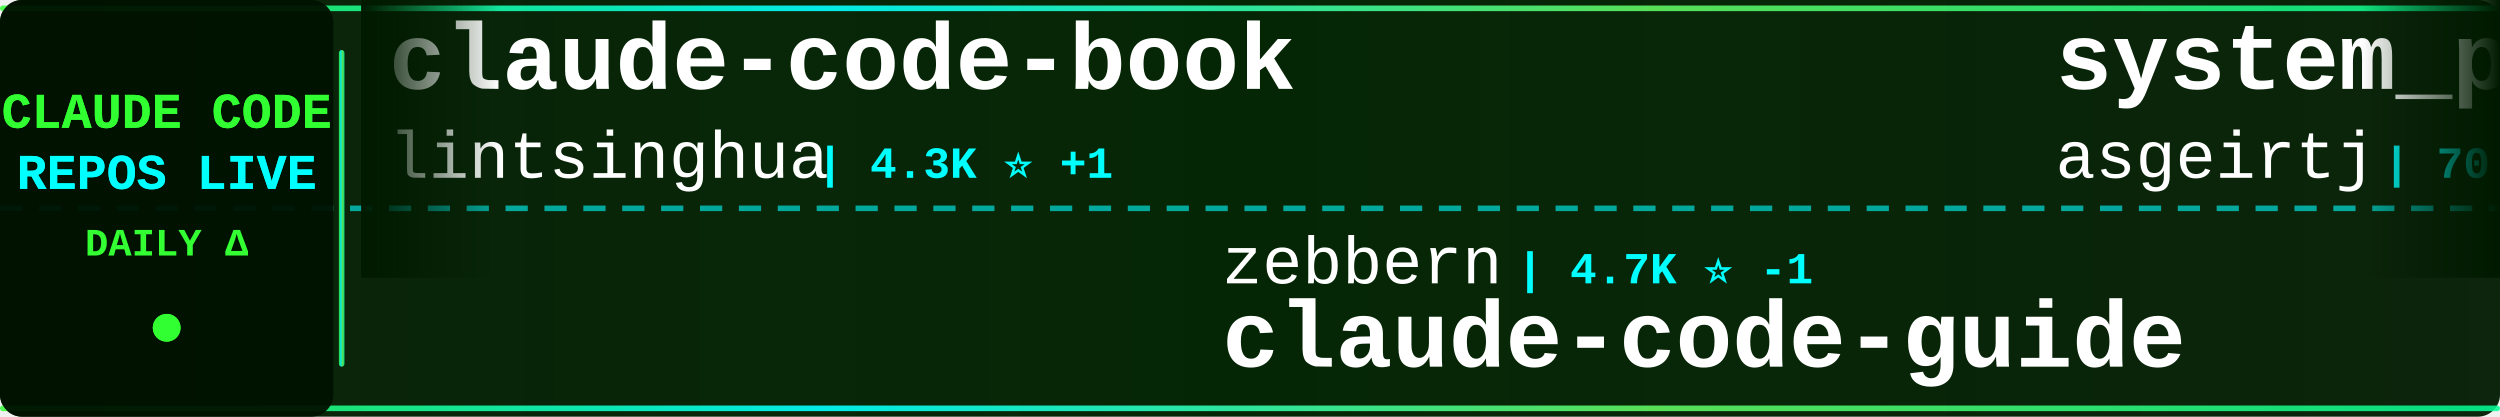
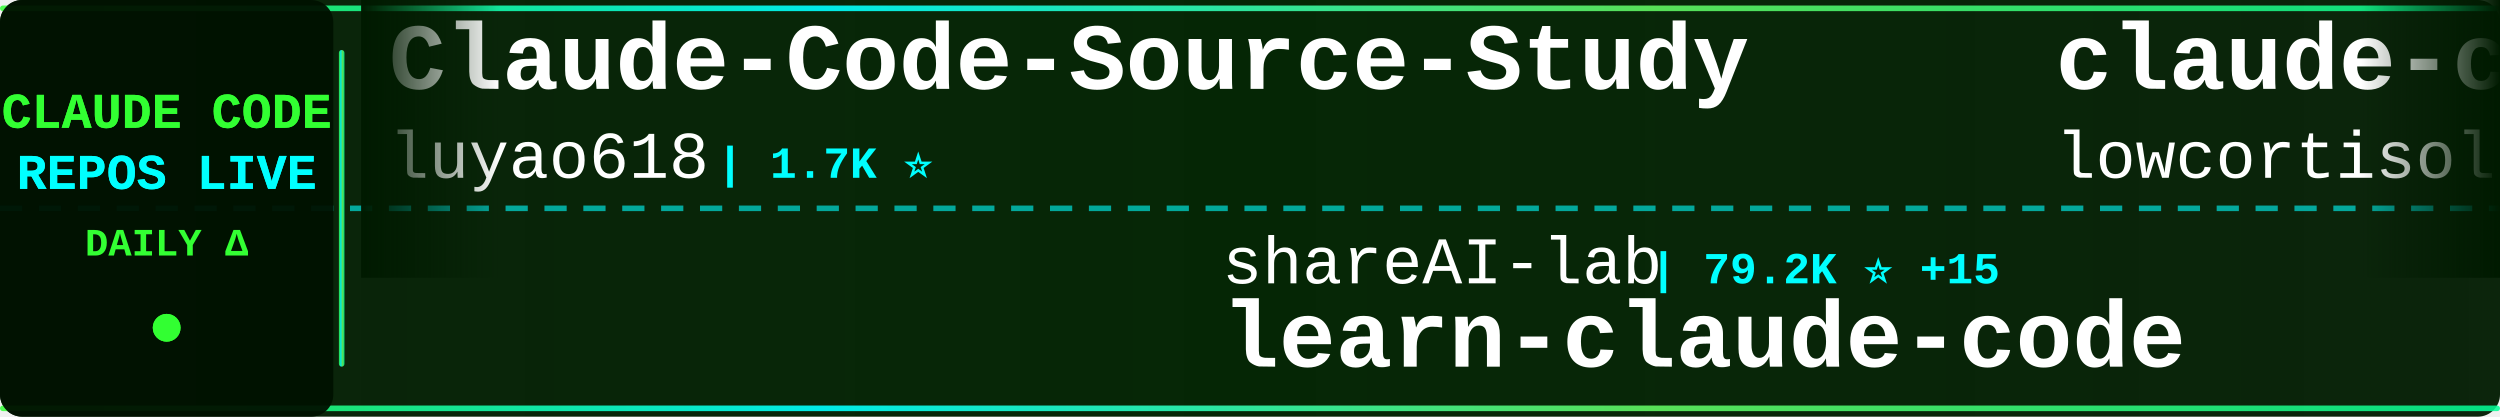
<svg xmlns="http://www.w3.org/2000/svg" width="900" height="150">
  <defs>
    <linearGradient id="tickerBg" x1="0%" y1="0%" x2="100%" y2="0%">
      <stop offset="0%" style="stop-color:#001a00;stop-opacity:0.95" />
      <stop offset="50%" style="stop-color:#002200;stop-opacity:0.98" />
      <stop offset="100%" style="stop-color:#001a00;stop-opacity:0.95" />
    </linearGradient>
    <linearGradient id="borderGrad" x1="0%" y1="0%" x2="100%" y2="0%">
      <stop offset="0%" style="stop-color:#33ff33;stop-opacity:0.85">
        <animate attributeName="stop-opacity" values="0.85;1;0.85" dur="2s" repeatCount="indefinite" />
      </stop>
      <stop offset="33%" style="stop-color:#00ffff;stop-opacity:0.9">
        <animate attributeName="stop-opacity" values="0.9;1;0.9" dur="2.2s" repeatCount="indefinite" />
      </stop>
      <stop offset="66%" style="stop-color:#66ff66;stop-opacity:0.85">
        <animate attributeName="stop-opacity" values="0.85;1;0.85" dur="1.8s" repeatCount="indefinite" />
      </stop>
      <stop offset="100%" style="stop-color:#00ff99;stop-opacity:0.85">
        <animate attributeName="stop-opacity" values="0.85;1;0.85" dur="2s" repeatCount="indefinite" />
      </stop>
    </linearGradient>
    <filter id="textGlow">
      <feGaussianBlur stdDeviation="0.1" result="coloredBlur" />
      <feMerge>
        <feMergeNode in="coloredBlur" />
        <feMergeNode in="SourceGraphic" />
      </feMerge>
    </filter>
    <filter id="metricGlow">
      <feGaussianBlur stdDeviation="0.2" result="coloredBlur" />
      <feMerge>
        <feMergeNode in="coloredBlur" />
        <feMergeNode in="SourceGraphic" />
      </feMerge>
    </filter>
    <linearGradient id="leftFade" x1="0%" y1="0%" x2="100%" y2="0%">
      <stop offset="0%" style="stop-color:#001a00;stop-opacity:1" />
      <stop offset="100%" style="stop-color:#001a00;stop-opacity:0" />
    </linearGradient>
    <linearGradient id="rightFade" x1="0%" y1="0%" x2="100%" y2="0%">
      <stop offset="0%" style="stop-color:#001a00;stop-opacity:0" />
      <stop offset="100%" style="stop-color:#001a00;stop-opacity:1" />
    </linearGradient>
  </defs>
  <rect width="900" height="150" fill="url(#tickerBg)" rx="8" />
  <rect x="0" y="2" width="900" height="2" fill="url(#borderGrad)" rx="1" />
  <rect x="0" y="146" width="900" height="2" fill="url(#borderGrad)" rx="1" />
  <line x1="0" y1="75" x2="900" y2="75" stroke="#00ffff" stroke-width="2" stroke-dasharray="8 6" opacity="0.6" />
  <rect x="0" y="0" width="120" height="150" fill="#001100" opacity="0.95" rx="8" />
  <text x="60" y="46" font-family="'Courier New', monospace" font-size="18" font-weight="bold" fill="#33ff33" text-anchor="middle" filter="url(#textGlow)">
    CLAUDE CODE
  </text>
  <text x="60" y="68" font-family="'Courier New', monospace" font-size="18" font-weight="bold" fill="#00ffff" text-anchor="middle" filter="url(#textGlow)">
    REPOS LIVE
  </text>
  <text x="60" y="92" font-family="'Courier New', monospace" font-size="14" font-weight="bold" fill="#33ff33" text-anchor="middle">
    DAILY Δ
  </text>
  <circle cx="60" cy="118" r="5" fill="#33ff33" filter="url(#metricGlow)">
    <animate attributeName="r" values="4;6;4" dur="1.5s" repeatCount="indefinite" />
    <animate attributeName="opacity" values="0.6;1;0.6" dur="1.5s" repeatCount="indefinite" />
  </circle>
  <rect x="122" y="18" width="2" height="114" fill="url(#borderGrad)" rx="1" />
  <clipPath id="tickerClip">
    <rect x="130" y="0" width="770" height="150" />
  </clipPath>
  <g clip-path="url(#tickerClip)">
    <g id="tickerItems">
      <animateTransform attributeName="transform" attributeType="XML" type="translate" from="0 0" to="-3000 0" dur="54s" repeatCount="indefinite" />
      <g transform="translate(0, 0)">
-         <text x="140" y="32" font-family="'Courier New', monospace" font-size="34" font-weight="bold" fill="#ffffff">claude-code-book</text>
-         <text x="140" y="64" font-family="'Courier New', monospace" font-size="24" font-weight="normal" fill="#ffffff" opacity="1.0">lintsinghua</text>
-         <text x="294" y="64" font-family="'Courier New', monospace" font-size="16" font-weight="bold" fill="#00ffff"> | 4.3K ⭐ +1</text>
+         <text x="140" y="32" font-family="'Courier New', monospace" font-size="34" font-weight="bold" fill="#ffffff">Claude-Code-Source-Study</text>
+         <text x="140" y="64" font-family="'Courier New', monospace" font-size="24" font-weight="normal" fill="#ffffff" opacity="1.0">luyao618</text>
+         <text x="258" y="64" font-family="'Courier New', monospace" font-size="16" font-weight="bold" fill="#00ffff"> | 1.7K ⭐</text>
      </g>
      <g transform="translate(300, 0)">
-         <text x="140" y="102" font-family="'Courier New', monospace" font-size="24" font-weight="normal" fill="#ffffff" opacity="1.0">zebbern</text>
-         <text x="246" y="102" font-family="'Courier New', monospace" font-size="16" font-weight="bold" fill="#00ffff"> | 4.7K ⭐ -1</text>
-         <text x="140" y="132" font-family="'Courier New', monospace" font-size="34" font-weight="bold" fill="#ffffff">claude-code-guide</text>
+         <text x="140" y="102" font-family="'Courier New', monospace" font-size="24" font-weight="normal" fill="#ffffff" opacity="1.0">shareAI-lab</text>
+         <text x="294" y="102" font-family="'Courier New', monospace" font-size="16" font-weight="bold" fill="#00ffff"> | 79.2K ⭐ +15</text>
+         <text x="140" y="132" font-family="'Courier New', monospace" font-size="34" font-weight="bold" fill="#ffffff">learn-claude-code</text>
      </g>
      <g transform="translate(600, 0)">
+         <text x="140" y="32" font-family="'Courier New', monospace" font-size="34" font-weight="bold" fill="#ffffff">claude-code</text>
+         <text x="140" y="64" font-family="'Courier New', monospace" font-size="24" font-weight="normal" fill="#ffffff" opacity="1.0">lowcortisolprogrammer</text>
+         <text x="414" y="64" font-family="'Courier New', monospace" font-size="16" font-weight="bold" fill="#00ffff"> | 170 ⭐</text>
+       </g>
+       <g transform="translate(900, 0)">
+         <text x="140" y="102" font-family="'Courier New', monospace" font-size="24" font-weight="normal" fill="#ffffff" opacity="1.0">affaan-m</text>
+         <text x="258" y="102" font-family="'Courier New', monospace" font-size="16" font-weight="bold" fill="#00ffff"> | 288.5K ⭐ +185</text>
+         <text x="140" y="132" font-family="'Courier New', monospace" font-size="34" font-weight="bold" fill="#ffffff">ECC</text>
+       </g>
+       <g transform="translate(1200, 0)">
+         <text x="140" y="32" font-family="'Courier New', monospace" font-size="34" font-weight="bold" fill="#ffffff">claude-code-from-scratch</text>
+         <text x="140" y="64" font-family="'Courier New', monospace" font-size="24" font-weight="normal" fill="#ffffff" opacity="1.0">Windy3f3f3f3f</text>
+         <text x="318" y="64" font-family="'Courier New', monospace" font-size="16" font-weight="bold" fill="#00ffff"> | 2.8K ⭐</text>
+       </g>
+       <g transform="translate(1500, 0)">
+         <text x="140" y="102" font-family="'Courier New', monospace" font-size="24" font-weight="normal" fill="#ffffff" opacity="1.0">Alishahryar1</text>
+         <text x="306" y="102" font-family="'Courier New', monospace" font-size="16" font-weight="bold" fill="#00ffff"> | 63.3K ⭐ +58</text>
+         <text x="140" y="132" font-family="'Courier New', monospace" font-size="34" font-weight="bold" fill="#ffffff">free-claude-code</text>
+       </g>
+       <g transform="translate(1800, 0)">
+         <text x="140" y="32" font-family="'Courier New', monospace" font-size="34" font-weight="bold" fill="#ffffff">claude_codex_bridge</text>
+         <text x="140" y="64" font-family="'Courier New', monospace" font-size="24" font-weight="normal" fill="#ffffff" opacity="1.0">SeemSeam</text>
+         <text x="258" y="64" font-family="'Courier New', monospace" font-size="16" font-weight="bold" fill="#00ffff"> | 3.6K ⭐</text>
+       </g>
+       <g transform="translate(2100, 0)">
+         <text x="140" y="102" font-family="'Courier New', monospace" font-size="24" font-weight="normal" fill="#ffffff" opacity="1.0">repowise-dev</text>
+         <text x="306" y="102" font-family="'Courier New', monospace" font-size="16" font-weight="bold" fill="#00ffff"> | 1.2K ⭐</text>
+         <text x="140" y="132" font-family="'Courier New', monospace" font-size="34" font-weight="bold" fill="#ffffff">claude-code-prompts</text>
+       </g>
+       <g transform="translate(2400, 0)">
        <text x="140" y="32" font-family="'Courier New', monospace" font-size="34" font-weight="bold" fill="#ffffff">system_prompts_leaks</text>
        <text x="140" y="64" font-family="'Courier New', monospace" font-size="24" font-weight="normal" fill="#ffffff" opacity="1.0">asgeirtj</text>
-         <text x="258" y="64" font-family="'Courier New', monospace" font-size="16" font-weight="bold" fill="#00ffff"> | 70.2K ⭐ +15</text>
-       </g>
-       <g transform="translate(900, 0)">
-         <text x="140" y="102" font-family="'Courier New', monospace" font-size="24" font-weight="normal" fill="#ffffff" opacity="1.0">pengchengneo</text>
-         <text x="306" y="102" font-family="'Courier New', monospace" font-size="16" font-weight="bold" fill="#00ffff"> | 1.8K ⭐ -1</text>
-         <text x="140" y="132" font-family="'Courier New', monospace" font-size="34" font-weight="bold" fill="#ffffff">Claude-Code</text>
-       </g>
-       <g transform="translate(1200, 0)">
-         <text x="140" y="32" font-family="'Courier New', monospace" font-size="34" font-weight="bold" fill="#ffffff">claude-code</text>
-         <text x="140" y="64" font-family="'Courier New', monospace" font-size="24" font-weight="normal" fill="#ffffff" opacity="1.0">Tinkeringg-Lab</text>
-         <text x="330" y="64" font-family="'Courier New', monospace" font-size="16" font-weight="bold" fill="#00ffff"> | 215 ⭐</text>
-       </g>
-       <g transform="translate(1500, 0)">
-         <text x="140" y="102" font-family="'Courier New', monospace" font-size="24" font-weight="normal" fill="#ffffff" opacity="1.0">alex000kim</text>
-         <text x="282" y="102" font-family="'Courier New', monospace" font-size="16" font-weight="bold" fill="#00ffff"> | 237 ⭐</text>
-         <text x="140" y="132" font-family="'Courier New', monospace" font-size="34" font-weight="bold" fill="#ffffff">claude-code</text>
-       </g>
-       <g transform="translate(1800, 0)">
-         <text x="140" y="32" font-family="'Courier New', monospace" font-size="34" font-weight="bold" fill="#ffffff">claude-code-analysis</text>
-         <text x="140" y="64" font-family="'Courier New', monospace" font-size="24" font-weight="normal" fill="#ffffff" opacity="1.0">liuup</text>
-         <text x="222" y="64" font-family="'Courier New', monospace" font-size="16" font-weight="bold" fill="#00ffff"> | 4.0K ⭐ +1</text>
-       </g>
-       <g transform="translate(2100, 0)">
-         <text x="140" y="102" font-family="'Courier New', monospace" font-size="24" font-weight="normal" fill="#ffffff" opacity="1.0">overwirehq</text>
-         <text x="282" y="102" font-family="'Courier New', monospace" font-size="16" font-weight="bold" fill="#00ffff"> | 2.8K ⭐</text>
-         <text x="140" y="132" font-family="'Courier New', monospace" font-size="34" font-weight="bold" fill="#ffffff">claude-code-telegram</text>
-       </g>
-       <g transform="translate(2400, 0)">
-         <text x="140" y="32" font-family="'Courier New', monospace" font-size="34" font-weight="bold" fill="#ffffff">claude-code</text>
-         <text x="140" y="64" font-family="'Courier New', monospace" font-size="24" font-weight="normal" fill="#ffffff" opacity="1.0">mehmoodosman</text>
-         <text x="306" y="64" font-family="'Courier New', monospace" font-size="16" font-weight="bold" fill="#00ffff"> | 172 ⭐ -1</text>
+         <text x="258" y="64" font-family="'Courier New', monospace" font-size="16" font-weight="bold" fill="#00ffff"> | 70.2K ⭐ +13</text>
      </g>
      <g transform="translate(2700, 0)">
-         <text x="140" y="102" font-family="'Courier New', monospace" font-size="24" font-weight="normal" fill="#ffffff" opacity="1.0">diet103</text>
-         <text x="246" y="102" font-family="'Courier New', monospace" font-size="16" font-weight="bold" fill="#00ffff"> | 10.0K ⭐</text>
-         <text x="140" y="132" font-family="'Courier New', monospace" font-size="34" font-weight="bold" fill="#ffffff">claude-code-infrastructu...</text>
+         <text x="140" y="102" font-family="'Courier New', monospace" font-size="24" font-weight="normal" fill="#ffffff" opacity="1.0">hangsman</text>
+         <text x="258" y="102" font-family="'Courier New', monospace" font-size="16" font-weight="bold" fill="#00ffff"> | 799 ⭐</text>
+         <text x="140" y="132" font-family="'Courier New', monospace" font-size="34" font-weight="bold" fill="#ffffff">claude-code-source</text>
      </g>
      <g transform="translate(3000, 0)">
-         <text x="140" y="32" font-family="'Courier New', monospace" font-size="34" font-weight="bold" fill="#ffffff">claude-code-book</text>
-         <text x="140" y="64" font-family="'Courier New', monospace" font-size="24" font-weight="normal" fill="#ffffff" opacity="1.0">lintsinghua</text>
-         <text x="294" y="64" font-family="'Courier New', monospace" font-size="16" font-weight="bold" fill="#00ffff"> | 4.3K ⭐ +1</text>
+         <text x="140" y="32" font-family="'Courier New', monospace" font-size="34" font-weight="bold" fill="#ffffff">Claude-Code-Source-Study</text>
+         <text x="140" y="64" font-family="'Courier New', monospace" font-size="24" font-weight="normal" fill="#ffffff" opacity="1.0">luyao618</text>
+         <text x="258" y="64" font-family="'Courier New', monospace" font-size="16" font-weight="bold" fill="#00ffff"> | 1.7K ⭐</text>
      </g>
      <g transform="translate(3300, 0)">
-         <text x="140" y="102" font-family="'Courier New', monospace" font-size="24" font-weight="normal" fill="#ffffff" opacity="1.0">zebbern</text>
-         <text x="246" y="102" font-family="'Courier New', monospace" font-size="16" font-weight="bold" fill="#00ffff"> | 4.7K ⭐ -1</text>
-         <text x="140" y="132" font-family="'Courier New', monospace" font-size="34" font-weight="bold" fill="#ffffff">claude-code-guide</text>
+         <text x="140" y="102" font-family="'Courier New', monospace" font-size="24" font-weight="normal" fill="#ffffff" opacity="1.0">shareAI-lab</text>
+         <text x="294" y="102" font-family="'Courier New', monospace" font-size="16" font-weight="bold" fill="#00ffff"> | 79.2K ⭐ +15</text>
+         <text x="140" y="132" font-family="'Courier New', monospace" font-size="34" font-weight="bold" fill="#ffffff">learn-claude-code</text>
      </g>
      <g transform="translate(3600, 0)">
-         <text x="140" y="32" font-family="'Courier New', monospace" font-size="34" font-weight="bold" fill="#ffffff">system_prompts_leaks</text>
-         <text x="140" y="64" font-family="'Courier New', monospace" font-size="24" font-weight="normal" fill="#ffffff" opacity="1.0">asgeirtj</text>
-         <text x="258" y="64" font-family="'Courier New', monospace" font-size="16" font-weight="bold" fill="#00ffff"> | 70.2K ⭐ +15</text>
+         <text x="140" y="32" font-family="'Courier New', monospace" font-size="34" font-weight="bold" fill="#ffffff">claude-code</text>
+         <text x="140" y="64" font-family="'Courier New', monospace" font-size="24" font-weight="normal" fill="#ffffff" opacity="1.0">lowcortisolprogrammer</text>
+         <text x="414" y="64" font-family="'Courier New', monospace" font-size="16" font-weight="bold" fill="#00ffff"> | 170 ⭐</text>
      </g>
      <g transform="translate(3900, 0)">
-         <text x="140" y="102" font-family="'Courier New', monospace" font-size="24" font-weight="normal" fill="#ffffff" opacity="1.0">pengchengneo</text>
-         <text x="306" y="102" font-family="'Courier New', monospace" font-size="16" font-weight="bold" fill="#00ffff"> | 1.8K ⭐ -1</text>
-         <text x="140" y="132" font-family="'Courier New', monospace" font-size="34" font-weight="bold" fill="#ffffff">Claude-Code</text>
+         <text x="140" y="102" font-family="'Courier New', monospace" font-size="24" font-weight="normal" fill="#ffffff" opacity="1.0">affaan-m</text>
+         <text x="258" y="102" font-family="'Courier New', monospace" font-size="16" font-weight="bold" fill="#00ffff"> | 288.5K ⭐ +185</text>
+         <text x="140" y="132" font-family="'Courier New', monospace" font-size="34" font-weight="bold" fill="#ffffff">ECC</text>
      </g>
    </g>
  </g>
  <rect x="130" y="0" width="50" height="100" fill="url(#leftFade)" />
  <rect x="850" y="0" width="50" height="100" fill="url(#rightFade)" />
</svg>
